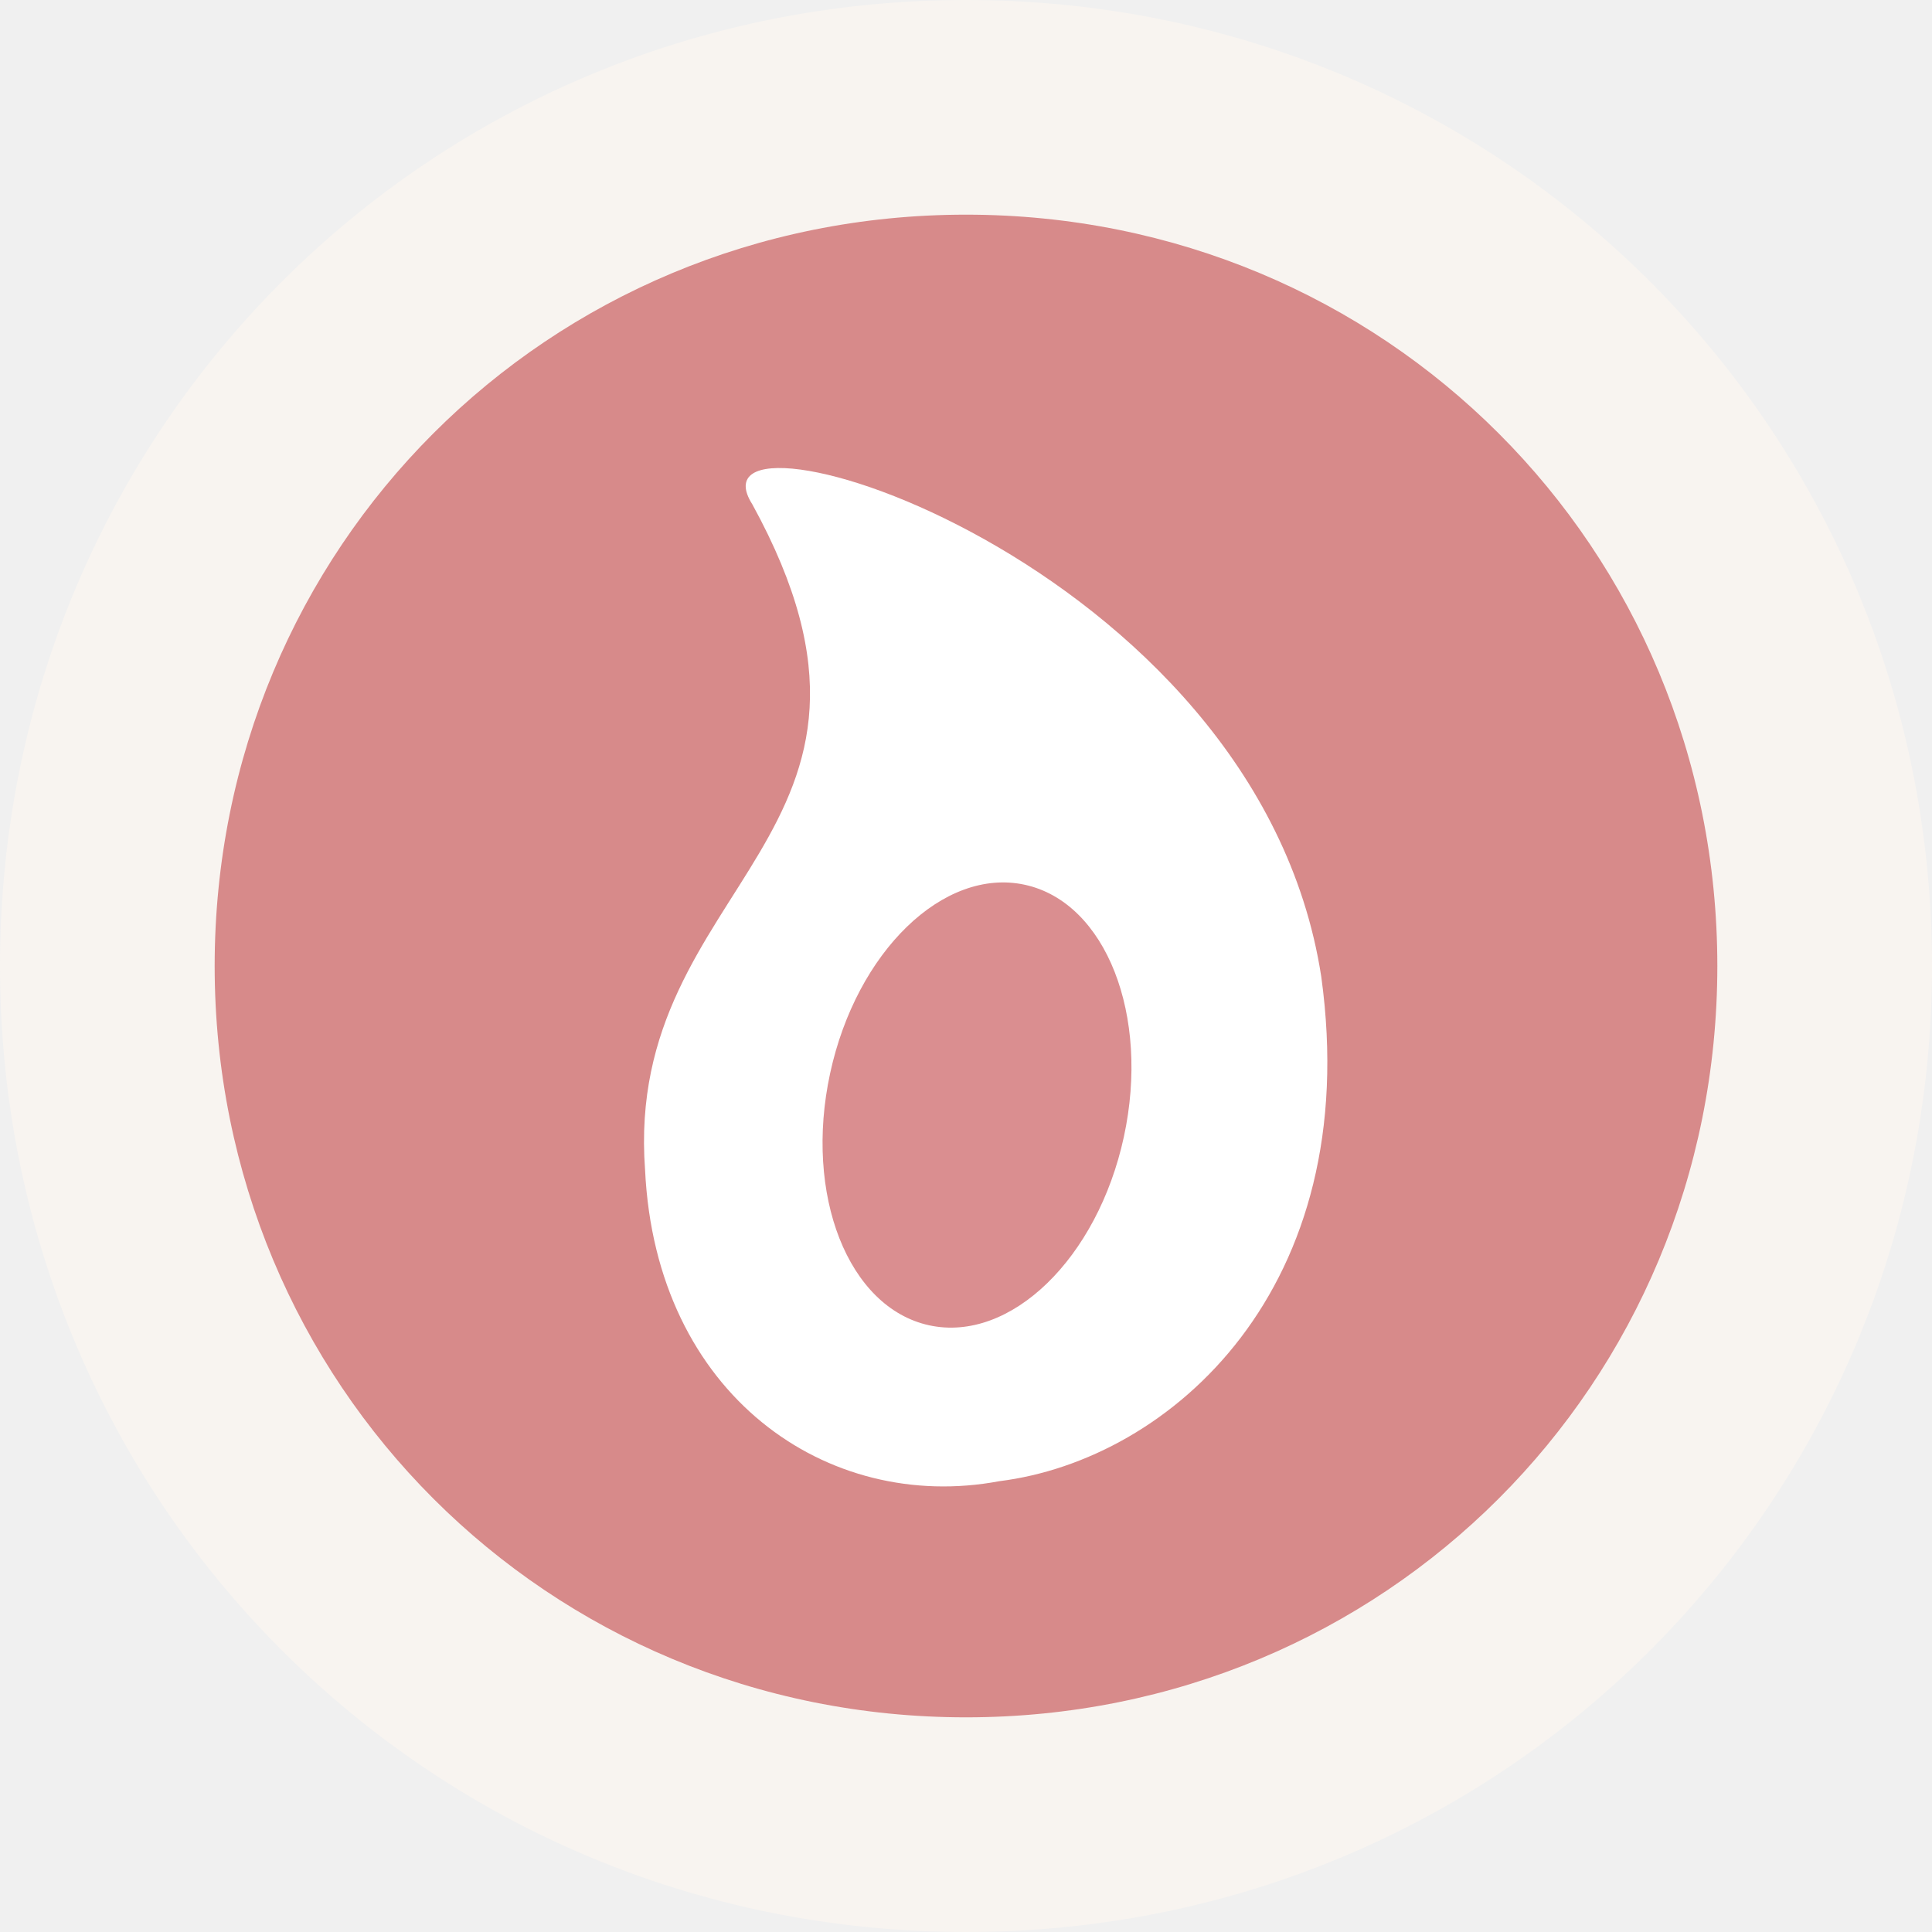
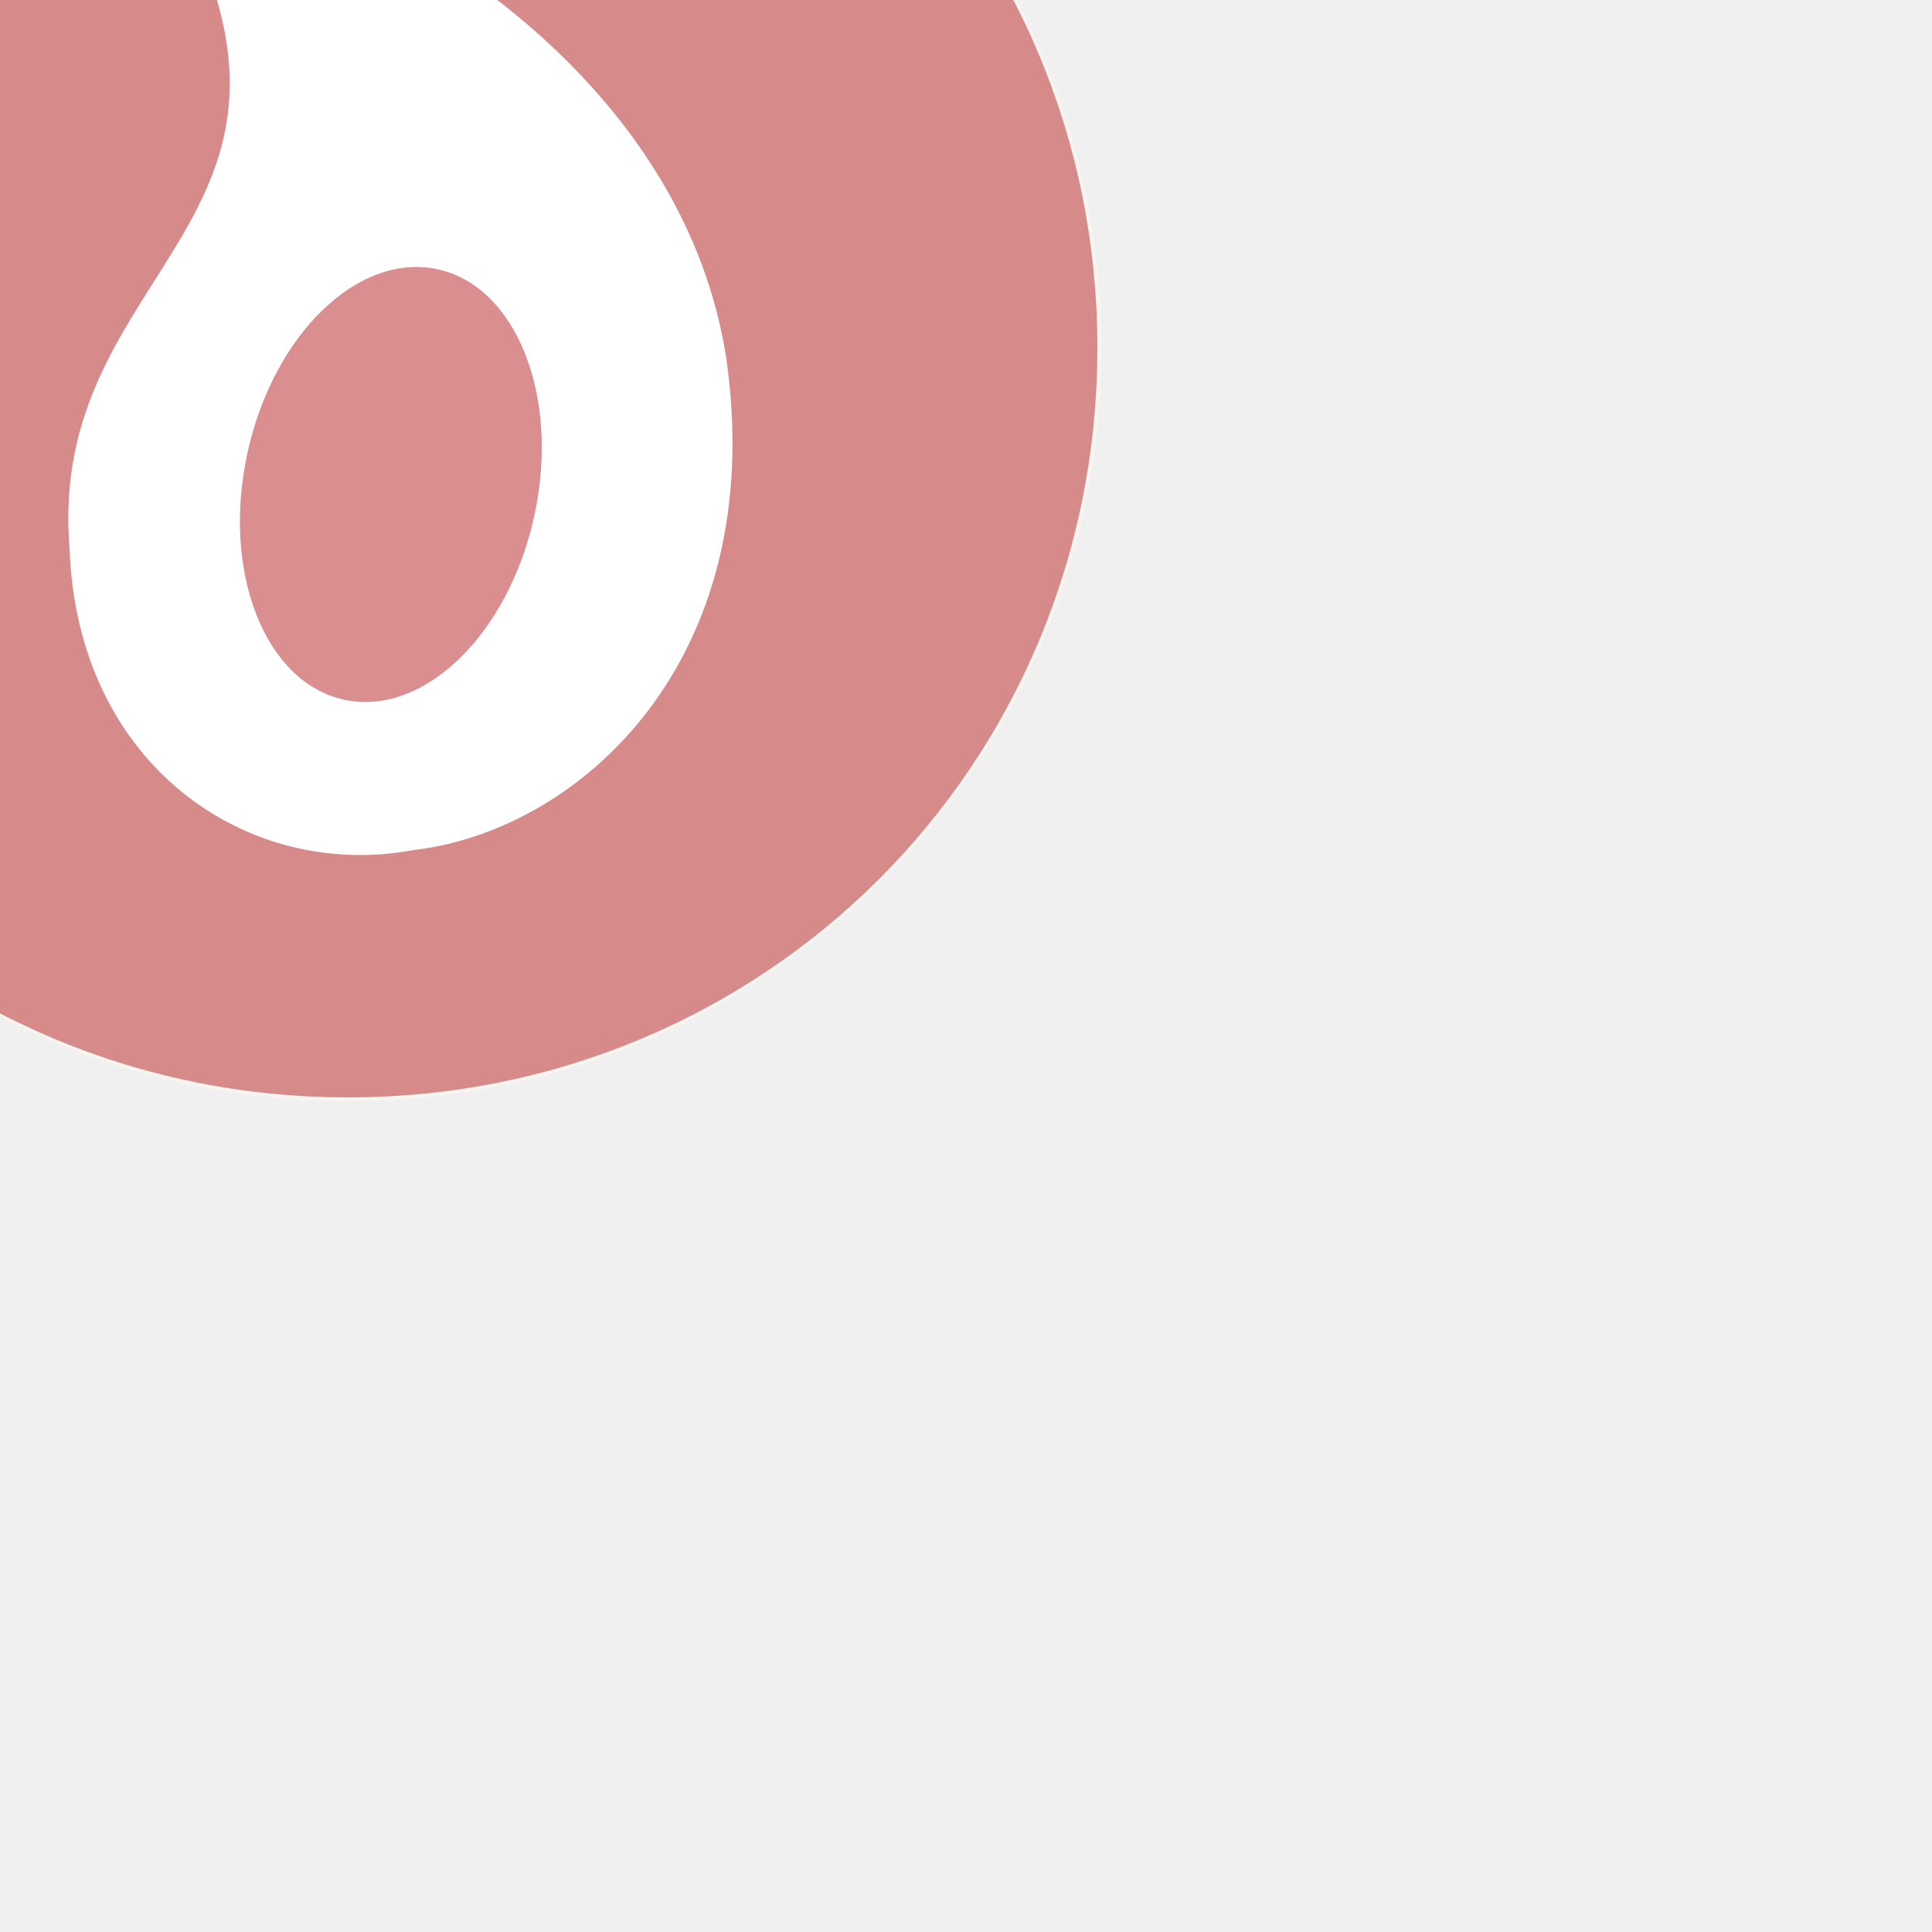
- <svg xmlns="http://www.w3.org/2000/svg" version="1.0" id="Layer_1" x="0px" y="0px" width="18px" height="18px" viewBox="0 0 18 18" enable-background="new 0 0 18 18" xml:space="preserve">
-   <path fill="#F8F4F0" d="M9,0c5,0,9,4,9,9s-4,9-9,9s-9-4-9-9S4,0,9,0" />
-   <path opacity="0.6" fill="#C24246" enable-background="new    " d="M9,2c3.9,0,7,3.1,7,7s-3.1,7-7,7  s-7-3.1-7-7S5.1,2,9,2" />
-   <path fill="#FFFFFF" d="M12.31,9.1c0.4,2.9-1.4,4.5-3,4.7  C7.71,14.1,6.11,13,6.01,10.9c-0.2-2.7,2.7-3.1,1-6.2  C6.31,3.6,11.71,5.2,12.31,9.1z" />
-   <ellipse transform="matrix(-0.9773124 -0.2118027 0.2118027 -0.9773124 15.81828 22.28582)" opacity="0.6" fill="#C24246" enable-background="new    " cx="9.103" cy="10.296" rx="1.4" ry="2.1" />
+ <svg xmlns="http://www.w3.org/2000/svg" version="1.1" id="Layer_1" x="0px" y="0px" viewBox="0 0 50 50" enable-background="new 0 0 50 50" xml:space="preserve">
+   <path fill="#F8F4F0" d="M9-10.5c10.8,0,19.5,8.7,19.5,19.5S19.8,28.5,9,28.5S-10.5,19.8-10.5,9S-1.8-10.5,9-10.5" />
+   <path opacity="0.6" fill="#C24246" enable-background="new    " d="M9-10.4c10.8,0,19.4,8.6,19.4,19.4S19.8,28.4,9,28.4  S-10.4,19.8-10.4,9S-1.8-10.4,9-10.4" />
+   <path fill="#FFFFFF" d="M18.8,9.3c1.1,7.8-3.8,12.2-8.1,12.7c-4.3,0.8-8.7-2.2-8.9-7.8C1.2,6.9,9.1,5.8,4.5-2.6  C2.6-5.5,17.2-1.2,18.8,9.3z" />
+   <ellipse transform="matrix(-0.2118 0.9773 -0.9773 -0.2118 24.5682 5.3363)" opacity="0.6" fill="#C24246" enable-background="new    " cx="10.1" cy="12.6" rx="5.7" ry="3.8" />
</svg>
